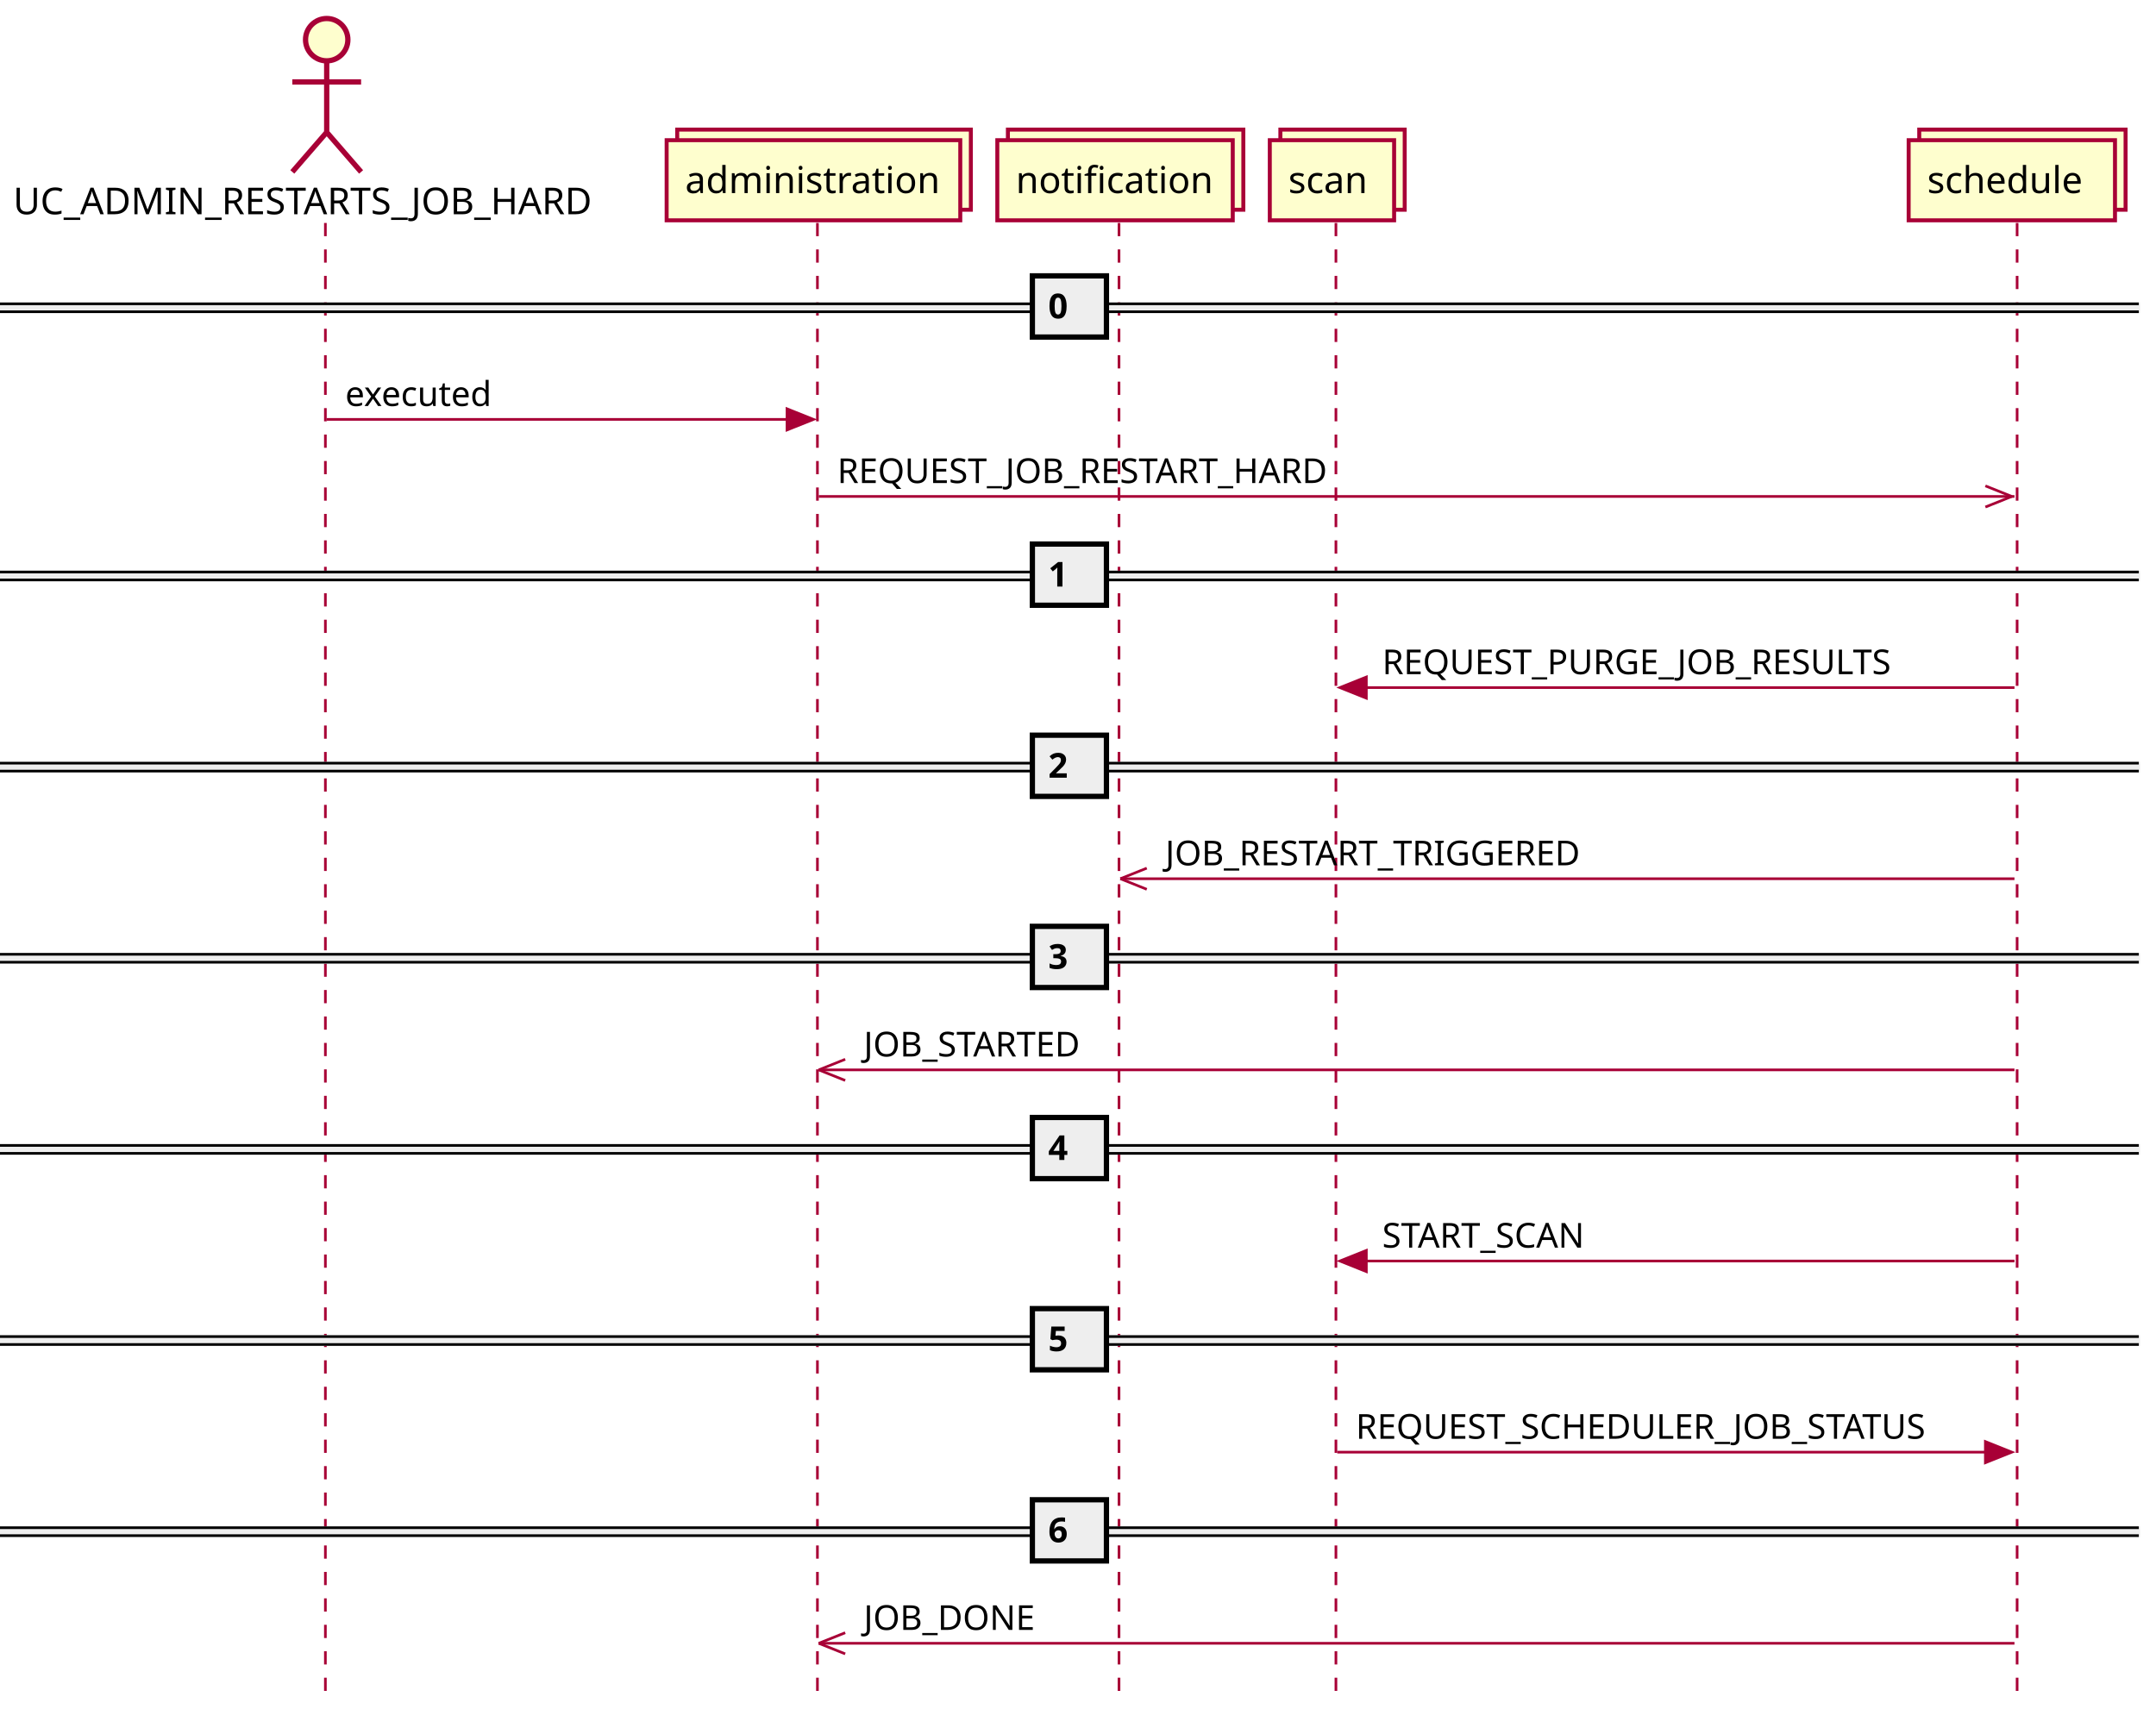
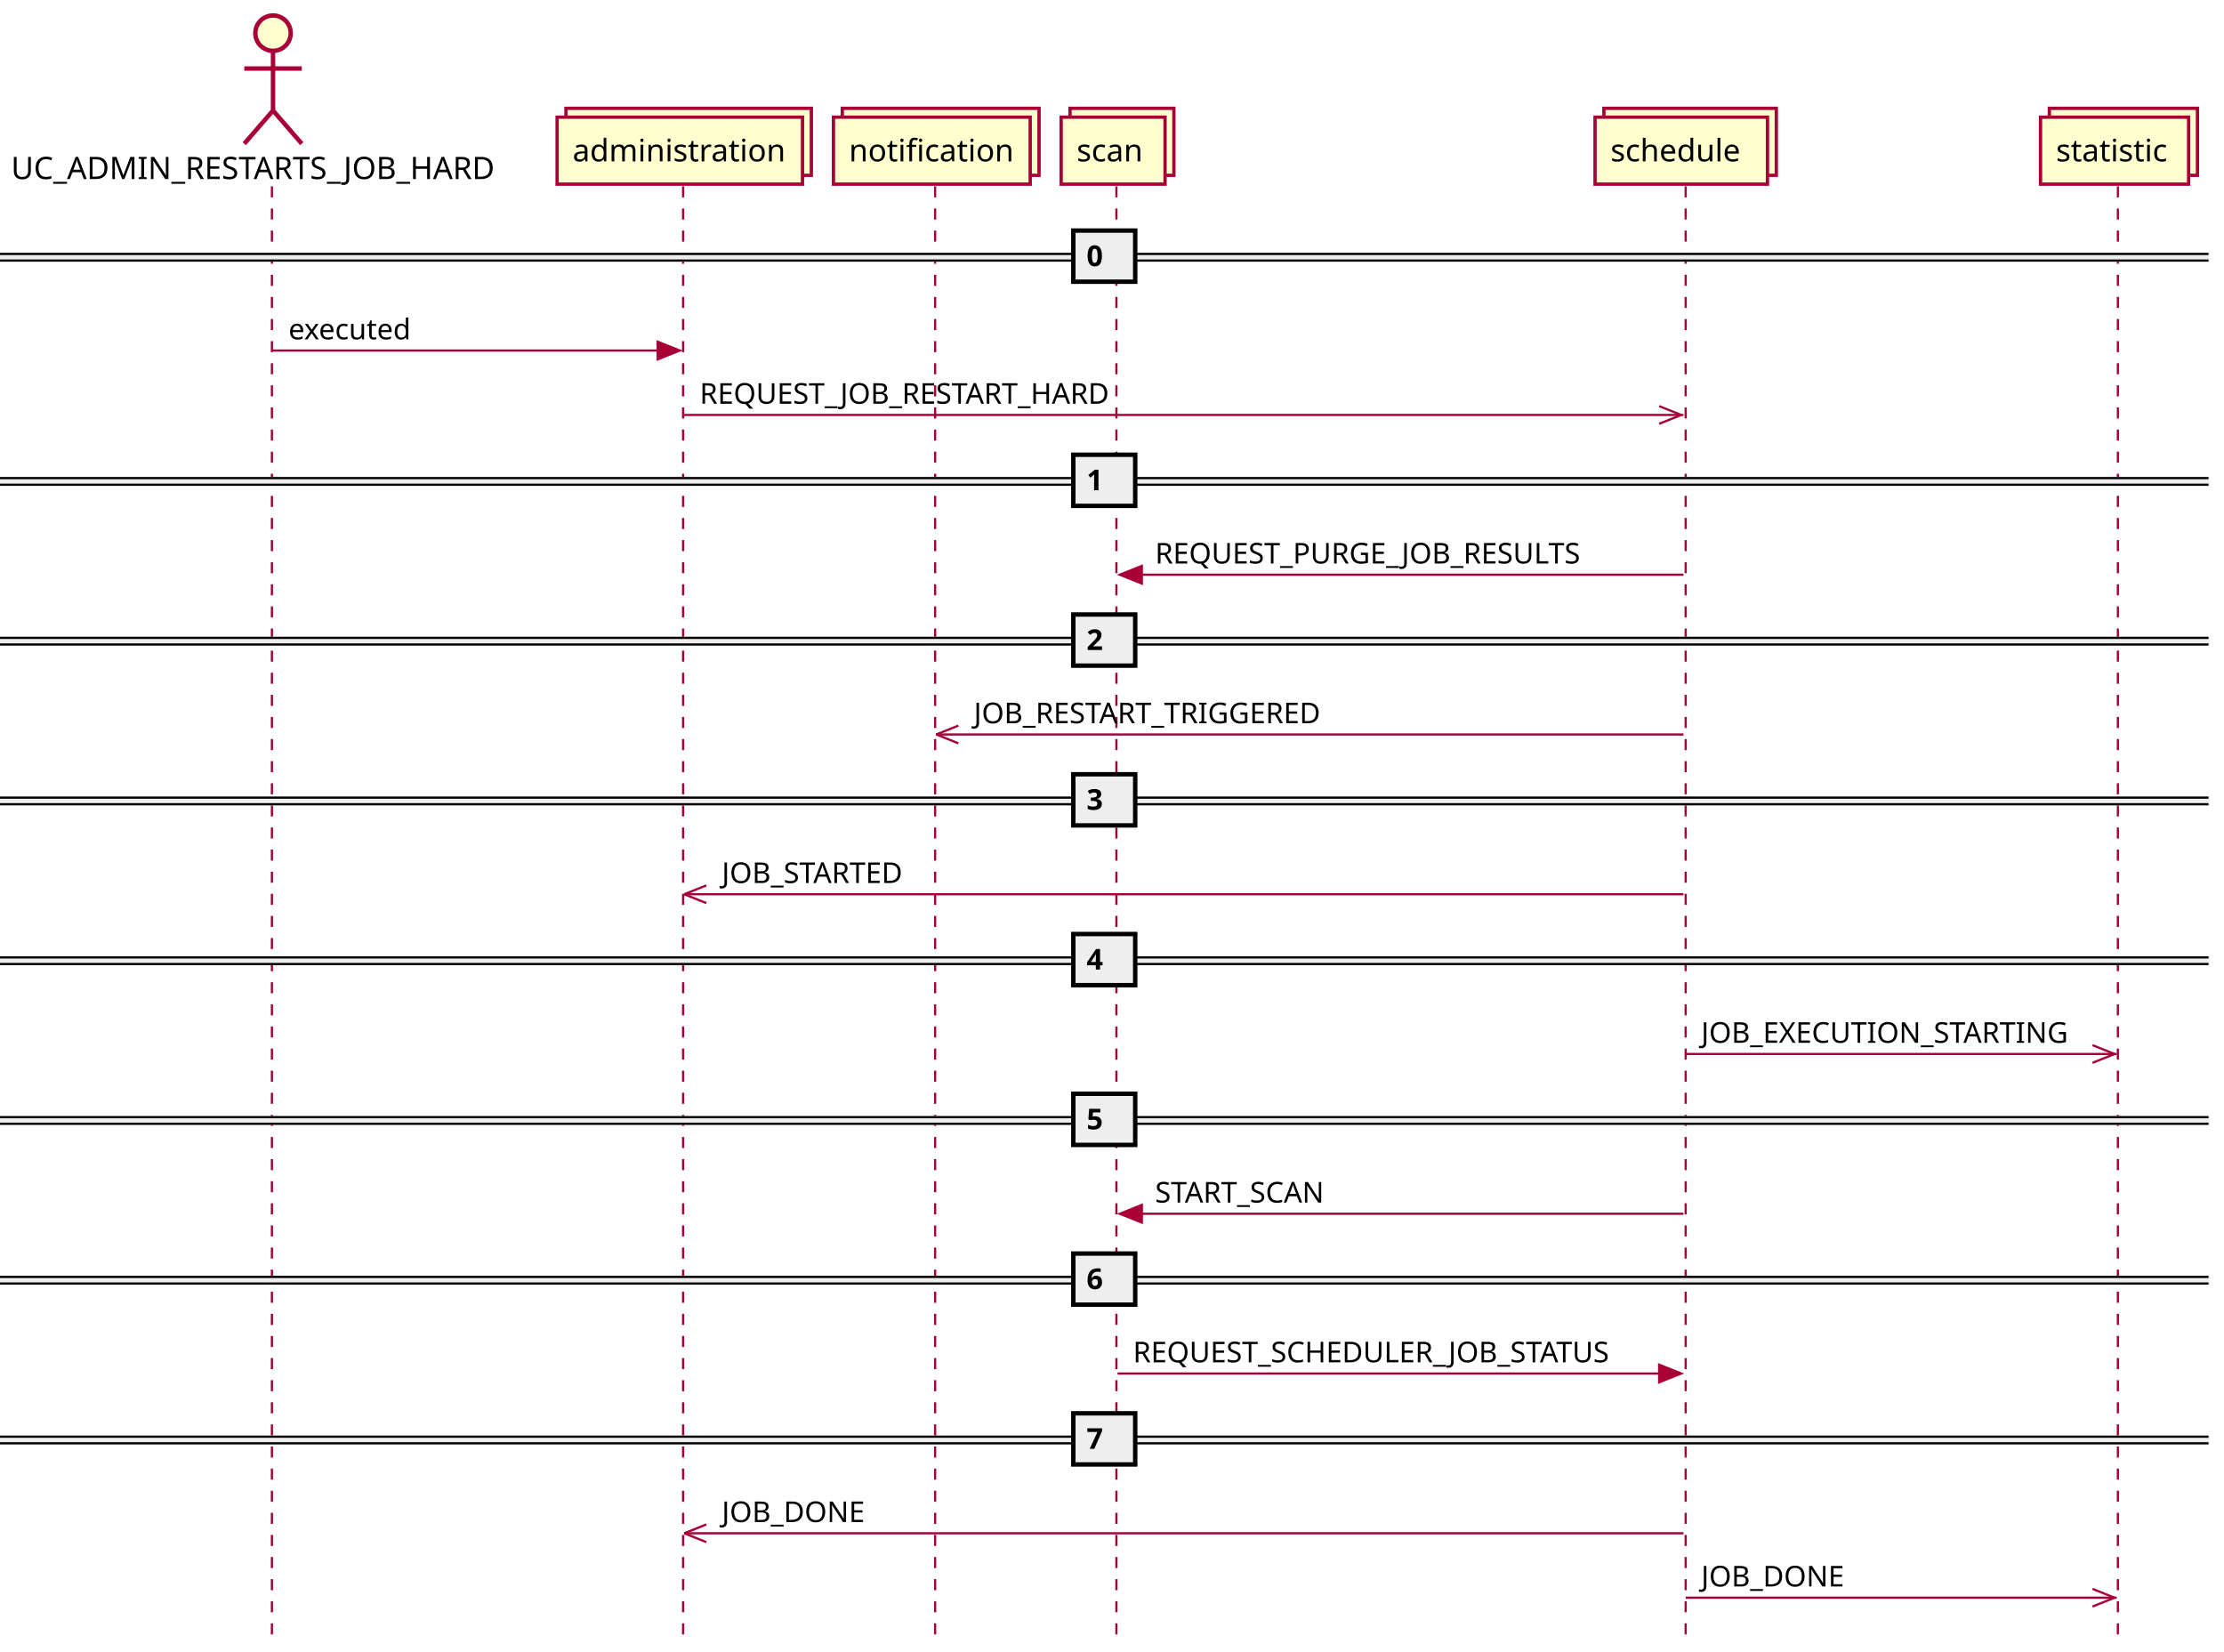
- <svg xmlns="http://www.w3.org/2000/svg" contentScriptType="application/ecmascript" contentStyleType="text/css" height="646px" preserveAspectRatio="none" style="width:815px;height:646px;background:#FFFFFF;" version="1.1" viewBox="0 0 815 646" width="815px" zoomAndPan="magnify">
+ <svg xmlns="http://www.w3.org/2000/svg" contentScriptType="application/ecmascript" contentStyleType="text/css" height="747px" preserveAspectRatio="none" style="width:1006px;height:747px;background:#FFFFFF;" version="1.1" viewBox="0 0 1006 747" width="1006px" zoomAndPan="magnify">
  <defs />
  <g>
-     <line style="stroke:#A80036;stroke-width:1.0;stroke-dasharray:5.0,5.0;" x1="123" x2="123" y1="84.297" y2="639.289" />
-     <line style="stroke:#A80036;stroke-width:1.0;stroke-dasharray:5.0,5.0;" x1="309" x2="309" y1="84.297" y2="639.289" />
-     <line style="stroke:#A80036;stroke-width:1.0;stroke-dasharray:5.0,5.0;" x1="423" x2="423" y1="84.297" y2="639.289" />
-     <line style="stroke:#A80036;stroke-width:1.0;stroke-dasharray:5.0,5.0;" x1="505" x2="505" y1="84.297" y2="639.289" />
-     <line style="stroke:#A80036;stroke-width:1.0;stroke-dasharray:5.0,5.0;" x1="762.5" x2="762.5" y1="84.297" y2="639.289" />
+     <line style="stroke:#A80036;stroke-width:1.0;stroke-dasharray:5.0,5.0;" x1="123" x2="123" y1="84.297" y2="740.688" />
+     <line style="stroke:#A80036;stroke-width:1.0;stroke-dasharray:5.0,5.0;" x1="309" x2="309" y1="84.297" y2="740.688" />
+     <line style="stroke:#A80036;stroke-width:1.0;stroke-dasharray:5.0,5.0;" x1="423" x2="423" y1="84.297" y2="740.688" />
+     <line style="stroke:#A80036;stroke-width:1.0;stroke-dasharray:5.0,5.0;" x1="505" x2="505" y1="84.297" y2="740.688" />
+     <line style="stroke:#A80036;stroke-width:1.0;stroke-dasharray:5.0,5.0;" x1="762.5" x2="762.5" y1="84.297" y2="740.688" />
+     <line style="stroke:#A80036;stroke-width:1.0;stroke-dasharray:5.0,5.0;" x1="958" x2="958" y1="84.297" y2="740.688" />
    <text fill="#000000" font-family="sans-serif" font-size="14" lengthAdjust="spacing" textLength="231" x="5" y="80.995">UC_ADMIN_RESTARTS_JOB_HARD</text>
    <ellipse cx="123.5" cy="15" fill="#FEFECE" rx="8" ry="8" style="stroke:#A80036;stroke-width:2.0;" />
    <path d="M123.5,23 L123.5,50 M110.5,31 L136.5,31 M123.5,50 L110.5,65 M123.5,50 L136.5,65 " fill="none" style="stroke:#A80036;stroke-width:2.0;" />
    <rect fill="#FEFECE" height="30.297" style="stroke:#A80036;stroke-width:1.5;" width="111" x="256" y="49" />
    <rect fill="#FEFECE" height="30.297" style="stroke:#A80036;stroke-width:1.5;" width="111" x="252" y="53" />
    <text fill="#000000" font-family="sans-serif" font-size="14" lengthAdjust="spacing" textLength="97" x="259" y="72.995">administration</text>
    <rect fill="#FEFECE" height="30.297" style="stroke:#A80036;stroke-width:1.5;" width="89" x="381" y="49" />
    <rect fill="#FEFECE" height="30.297" style="stroke:#A80036;stroke-width:1.5;" width="89" x="377" y="53" />
    <text fill="#000000" font-family="sans-serif" font-size="14" lengthAdjust="spacing" textLength="75" x="384" y="72.995">notification</text>
    <rect fill="#FEFECE" height="30.297" style="stroke:#A80036;stroke-width:1.5;" width="47" x="484" y="49" />
    <rect fill="#FEFECE" height="30.297" style="stroke:#A80036;stroke-width:1.5;" width="47" x="480" y="53" />
    <text fill="#000000" font-family="sans-serif" font-size="14" lengthAdjust="spacing" textLength="33" x="487" y="72.995">scan</text>
    <rect fill="#FEFECE" height="30.297" style="stroke:#A80036;stroke-width:1.5;" width="78" x="725.5" y="49" />
    <rect fill="#FEFECE" height="30.297" style="stroke:#A80036;stroke-width:1.5;" width="78" x="721.5" y="53" />
    <text fill="#000000" font-family="sans-serif" font-size="14" lengthAdjust="spacing" textLength="64" x="728.5" y="72.995">schedule</text>
-     <rect fill="#EEEEEE" height="3" style="stroke:#EEEEEE;stroke-width:1.0;" width="808.5" x="0" y="114.863" />
-     <line style="stroke:#000000;stroke-width:1.0;" x1="0" x2="808.5" y1="114.863" y2="114.863" />
-     <line style="stroke:#000000;stroke-width:1.0;" x1="0" x2="808.5" y1="117.863" y2="117.863" />
-     <rect fill="#EEEEEE" height="23.133" style="stroke:#000000;stroke-width:2.0;" width="28" x="390.25" y="104.297" />
-     <text fill="#000000" font-family="sans-serif" font-size="13" font-weight="bold" lengthAdjust="spacing" textLength="9" x="396.25" y="120.364">0</text>
+     <rect fill="#FEFECE" height="30.297" style="stroke:#A80036;stroke-width:1.5;" width="67" x="927" y="49" />
+     <rect fill="#FEFECE" height="30.297" style="stroke:#A80036;stroke-width:1.5;" width="67" x="923" y="53" />
+     <text fill="#000000" font-family="sans-serif" font-size="14" lengthAdjust="spacing" textLength="53" x="930" y="72.995">statistic</text>
+     <rect fill="#EEEEEE" height="3" style="stroke:#EEEEEE;stroke-width:1.0;" width="999" x="0" y="114.863" />
+     <line style="stroke:#000000;stroke-width:1.0;" x1="0" x2="999" y1="114.863" y2="114.863" />
+     <line style="stroke:#000000;stroke-width:1.0;" x1="0" x2="999" y1="117.863" y2="117.863" />
+     <rect fill="#EEEEEE" height="23.133" style="stroke:#000000;stroke-width:2.0;" width="28" x="485.5" y="104.297" />
+     <text fill="#000000" font-family="sans-serif" font-size="13" font-weight="bold" lengthAdjust="spacing" textLength="9" x="491.5" y="120.364">0</text>
    <polygon fill="#A80036" points="297.5,154.562,307.5,158.562,297.5,162.562" style="stroke:#A80036;stroke-width:1.0;" />
    <line style="stroke:#A80036;stroke-width:1.0;" x1="123.5" x2="303.5" y1="158.562" y2="158.562" />
    <text fill="#000000" font-family="sans-serif" font-size="13" lengthAdjust="spacing" textLength="59" x="130.5" y="153.497">executed</text>
    <line style="stroke:#A80036;stroke-width:1.0;" x1="760.5" x2="750.5" y1="187.695" y2="183.695" />
    <line style="stroke:#A80036;stroke-width:1.0;" x1="760.5" x2="750.5" y1="187.695" y2="191.695" />
    <line style="stroke:#A80036;stroke-width:1.0;" x1="309.5" x2="761.5" y1="187.695" y2="187.695" />
    <text fill="#000000" font-family="sans-serif" font-size="13" lengthAdjust="spacing" textLength="196" x="316.5" y="182.629">REQUEST_JOB_RESTART_HARD</text>
-     <rect fill="#EEEEEE" height="3" style="stroke:#EEEEEE;stroke-width:1.0;" width="808.5" x="0" y="216.262" />
-     <line style="stroke:#000000;stroke-width:1.0;" x1="0" x2="808.5" y1="216.262" y2="216.262" />
-     <line style="stroke:#000000;stroke-width:1.0;" x1="0" x2="808.5" y1="219.262" y2="219.262" />
-     <rect fill="#EEEEEE" height="23.133" style="stroke:#000000;stroke-width:2.0;" width="28" x="390.25" y="205.695" />
-     <text fill="#000000" font-family="sans-serif" font-size="13" font-weight="bold" lengthAdjust="spacing" textLength="9" x="396.25" y="221.762">1</text>
+     <rect fill="#EEEEEE" height="3" style="stroke:#EEEEEE;stroke-width:1.0;" width="999" x="0" y="216.262" />
+     <line style="stroke:#000000;stroke-width:1.0;" x1="0" x2="999" y1="216.262" y2="216.262" />
+     <line style="stroke:#000000;stroke-width:1.0;" x1="0" x2="999" y1="219.262" y2="219.262" />
+     <rect fill="#EEEEEE" height="23.133" style="stroke:#000000;stroke-width:2.0;" width="28" x="485.5" y="205.695" />
+     <text fill="#000000" font-family="sans-serif" font-size="13" font-weight="bold" lengthAdjust="spacing" textLength="9" x="491.5" y="221.762">1</text>
    <polygon fill="#A80036" points="516.5,255.961,506.5,259.961,516.5,263.961" style="stroke:#A80036;stroke-width:1.0;" />
    <line style="stroke:#A80036;stroke-width:1.0;" x1="510.5" x2="761.5" y1="259.961" y2="259.961" />
    <text fill="#000000" font-family="sans-serif" font-size="13" lengthAdjust="spacing" textLength="205" x="522.5" y="254.895">REQUEST_PURGE_JOB_RESULTS</text>
-     <rect fill="#EEEEEE" height="3" style="stroke:#EEEEEE;stroke-width:1.0;" width="808.5" x="0" y="288.527" />
-     <line style="stroke:#000000;stroke-width:1.0;" x1="0" x2="808.5" y1="288.527" y2="288.527" />
-     <line style="stroke:#000000;stroke-width:1.0;" x1="0" x2="808.5" y1="291.527" y2="291.527" />
-     <rect fill="#EEEEEE" height="23.133" style="stroke:#000000;stroke-width:2.0;" width="28" x="390.25" y="277.961" />
-     <text fill="#000000" font-family="sans-serif" font-size="13" font-weight="bold" lengthAdjust="spacing" textLength="9" x="396.25" y="294.028">2</text>
+     <rect fill="#EEEEEE" height="3" style="stroke:#EEEEEE;stroke-width:1.0;" width="999" x="0" y="288.527" />
+     <line style="stroke:#000000;stroke-width:1.0;" x1="0" x2="999" y1="288.527" y2="288.527" />
+     <line style="stroke:#000000;stroke-width:1.0;" x1="0" x2="999" y1="291.527" y2="291.527" />
+     <rect fill="#EEEEEE" height="23.133" style="stroke:#000000;stroke-width:2.0;" width="28" x="485.5" y="277.961" />
+     <text fill="#000000" font-family="sans-serif" font-size="13" font-weight="bold" lengthAdjust="spacing" textLength="9" x="491.5" y="294.028">2</text>
    <line style="stroke:#A80036;stroke-width:1.0;" x1="423.5" x2="433.5" y1="332.227" y2="328.227" />
    <line style="stroke:#A80036;stroke-width:1.0;" x1="423.5" x2="433.5" y1="332.227" y2="336.227" />
    <line style="stroke:#A80036;stroke-width:1.0;" x1="423.5" x2="761.5" y1="332.227" y2="332.227" />
    <text fill="#000000" font-family="sans-serif" font-size="13" lengthAdjust="spacing" textLength="164" x="440.5" y="327.161">JOB_RESTART_TRIGGERED</text>
-     <rect fill="#EEEEEE" height="3" style="stroke:#EEEEEE;stroke-width:1.0;" width="808.5" x="0" y="360.793" />
-     <line style="stroke:#000000;stroke-width:1.0;" x1="0" x2="808.5" y1="360.793" y2="360.793" />
-     <line style="stroke:#000000;stroke-width:1.0;" x1="0" x2="808.5" y1="363.793" y2="363.793" />
-     <rect fill="#EEEEEE" height="23.133" style="stroke:#000000;stroke-width:2.0;" width="28" x="390.25" y="350.227" />
-     <text fill="#000000" font-family="sans-serif" font-size="13" font-weight="bold" lengthAdjust="spacing" textLength="9" x="396.25" y="366.293">3</text>
+     <rect fill="#EEEEEE" height="3" style="stroke:#EEEEEE;stroke-width:1.0;" width="999" x="0" y="360.793" />
+     <line style="stroke:#000000;stroke-width:1.0;" x1="0" x2="999" y1="360.793" y2="360.793" />
+     <line style="stroke:#000000;stroke-width:1.0;" x1="0" x2="999" y1="363.793" y2="363.793" />
+     <rect fill="#EEEEEE" height="23.133" style="stroke:#000000;stroke-width:2.0;" width="28" x="485.5" y="350.227" />
+     <text fill="#000000" font-family="sans-serif" font-size="13" font-weight="bold" lengthAdjust="spacing" textLength="9" x="491.5" y="366.293">3</text>
    <line style="stroke:#A80036;stroke-width:1.0;" x1="309.5" x2="319.5" y1="404.492" y2="400.492" />
    <line style="stroke:#A80036;stroke-width:1.0;" x1="309.5" x2="319.5" y1="404.492" y2="408.492" />
    <line style="stroke:#A80036;stroke-width:1.0;" x1="309.5" x2="761.5" y1="404.492" y2="404.492" />
    <text fill="#000000" font-family="sans-serif" font-size="13" lengthAdjust="spacing" textLength="87" x="326.5" y="399.426">JOB_STARTED</text>
-     <rect fill="#EEEEEE" height="3" style="stroke:#EEEEEE;stroke-width:1.0;" width="808.5" x="0" y="433.059" />
-     <line style="stroke:#000000;stroke-width:1.0;" x1="0" x2="808.5" y1="433.059" y2="433.059" />
-     <line style="stroke:#000000;stroke-width:1.0;" x1="0" x2="808.5" y1="436.059" y2="436.059" />
-     <rect fill="#EEEEEE" height="23.133" style="stroke:#000000;stroke-width:2.0;" width="28" x="390.25" y="422.492" />
-     <text fill="#000000" font-family="sans-serif" font-size="13" font-weight="bold" lengthAdjust="spacing" textLength="9" x="396.25" y="438.559">4</text>
-     <polygon fill="#A80036" points="516.5,472.758,506.5,476.758,516.5,480.758" style="stroke:#A80036;stroke-width:1.0;" />
-     <line style="stroke:#A80036;stroke-width:1.0;" x1="510.5" x2="761.5" y1="476.758" y2="476.758" />
-     <text fill="#000000" font-family="sans-serif" font-size="13" lengthAdjust="spacing" textLength="84" x="522.5" y="471.692">START_SCAN</text>
-     <rect fill="#EEEEEE" height="3" style="stroke:#EEEEEE;stroke-width:1.0;" width="808.5" x="0" y="505.324" />
-     <line style="stroke:#000000;stroke-width:1.0;" x1="0" x2="808.5" y1="505.324" y2="505.324" />
-     <line style="stroke:#000000;stroke-width:1.0;" x1="0" x2="808.5" y1="508.324" y2="508.324" />
-     <rect fill="#EEEEEE" height="23.133" style="stroke:#000000;stroke-width:2.0;" width="28" x="390.25" y="494.758" />
-     <text fill="#000000" font-family="sans-serif" font-size="13" font-weight="bold" lengthAdjust="spacing" textLength="9" x="396.25" y="510.825">5</text>
-     <polygon fill="#A80036" points="750.5,545.023,760.5,549.023,750.5,553.023" style="stroke:#A80036;stroke-width:1.0;" />
-     <line style="stroke:#A80036;stroke-width:1.0;" x1="505.5" x2="756.5" y1="549.023" y2="549.023" />
-     <text fill="#000000" font-family="sans-serif" font-size="13" lengthAdjust="spacing" textLength="233" x="512.5" y="543.957">REQUEST_SCHEDULER_JOB_STATUS</text>
-     <rect fill="#EEEEEE" height="3" style="stroke:#EEEEEE;stroke-width:1.0;" width="808.5" x="0" y="577.59" />
-     <line style="stroke:#000000;stroke-width:1.0;" x1="0" x2="808.5" y1="577.59" y2="577.59" />
-     <line style="stroke:#000000;stroke-width:1.0;" x1="0" x2="808.5" y1="580.59" y2="580.59" />
-     <rect fill="#EEEEEE" height="23.133" style="stroke:#000000;stroke-width:2.0;" width="28" x="390.25" y="567.023" />
-     <text fill="#000000" font-family="sans-serif" font-size="13" font-weight="bold" lengthAdjust="spacing" textLength="9" x="396.25" y="583.09">6</text>
-     <line style="stroke:#A80036;stroke-width:1.0;" x1="309.5" x2="319.5" y1="621.289" y2="617.289" />
-     <line style="stroke:#A80036;stroke-width:1.0;" x1="309.5" x2="319.5" y1="621.289" y2="625.289" />
-     <line style="stroke:#A80036;stroke-width:1.0;" x1="309.5" x2="761.5" y1="621.289" y2="621.289" />
-     <text fill="#000000" font-family="sans-serif" font-size="13" lengthAdjust="spacing" textLength="67" x="326.5" y="616.223">JOB_DONE</text>
+     <rect fill="#EEEEEE" height="3" style="stroke:#EEEEEE;stroke-width:1.0;" width="999" x="0" y="433.059" />
+     <line style="stroke:#000000;stroke-width:1.0;" x1="0" x2="999" y1="433.059" y2="433.059" />
+     <line style="stroke:#000000;stroke-width:1.0;" x1="0" x2="999" y1="436.059" y2="436.059" />
+     <rect fill="#EEEEEE" height="23.133" style="stroke:#000000;stroke-width:2.0;" width="28" x="485.5" y="422.492" />
+     <text fill="#000000" font-family="sans-serif" font-size="13" font-weight="bold" lengthAdjust="spacing" textLength="9" x="491.5" y="438.559">4</text>
+     <line style="stroke:#A80036;stroke-width:1.0;" x1="956.5" x2="946.5" y1="476.758" y2="472.758" />
+     <line style="stroke:#A80036;stroke-width:1.0;" x1="956.5" x2="946.5" y1="476.758" y2="480.758" />
+     <line style="stroke:#A80036;stroke-width:1.0;" x1="762.5" x2="957.5" y1="476.758" y2="476.758" />
+     <text fill="#000000" font-family="sans-serif" font-size="13" lengthAdjust="spacing" textLength="172" x="769.5" y="471.692">JOB_EXECUTION_STARTING</text>
+     <rect fill="#EEEEEE" height="3" style="stroke:#EEEEEE;stroke-width:1.0;" width="999" x="0" y="505.324" />
+     <line style="stroke:#000000;stroke-width:1.0;" x1="0" x2="999" y1="505.324" y2="505.324" />
+     <line style="stroke:#000000;stroke-width:1.0;" x1="0" x2="999" y1="508.324" y2="508.324" />
+     <rect fill="#EEEEEE" height="23.133" style="stroke:#000000;stroke-width:2.0;" width="28" x="485.5" y="494.758" />
+     <text fill="#000000" font-family="sans-serif" font-size="13" font-weight="bold" lengthAdjust="spacing" textLength="9" x="491.5" y="510.825">5</text>
+     <polygon fill="#A80036" points="516.5,545.023,506.5,549.023,516.5,553.023" style="stroke:#A80036;stroke-width:1.0;" />
+     <line style="stroke:#A80036;stroke-width:1.0;" x1="510.5" x2="761.5" y1="549.023" y2="549.023" />
+     <text fill="#000000" font-family="sans-serif" font-size="13" lengthAdjust="spacing" textLength="84" x="522.5" y="543.957">START_SCAN</text>
+     <rect fill="#EEEEEE" height="3" style="stroke:#EEEEEE;stroke-width:1.0;" width="999" x="0" y="577.59" />
+     <line style="stroke:#000000;stroke-width:1.0;" x1="0" x2="999" y1="577.59" y2="577.59" />
+     <line style="stroke:#000000;stroke-width:1.0;" x1="0" x2="999" y1="580.59" y2="580.59" />
+     <rect fill="#EEEEEE" height="23.133" style="stroke:#000000;stroke-width:2.0;" width="28" x="485.5" y="567.023" />
+     <text fill="#000000" font-family="sans-serif" font-size="13" font-weight="bold" lengthAdjust="spacing" textLength="9" x="491.5" y="583.09">6</text>
+     <polygon fill="#A80036" points="750.5,617.289,760.5,621.289,750.5,625.289" style="stroke:#A80036;stroke-width:1.0;" />
+     <line style="stroke:#A80036;stroke-width:1.0;" x1="505.5" x2="756.5" y1="621.289" y2="621.289" />
+     <text fill="#000000" font-family="sans-serif" font-size="13" lengthAdjust="spacing" textLength="233" x="512.5" y="616.223">REQUEST_SCHEDULER_JOB_STATUS</text>
+     <rect fill="#EEEEEE" height="3" style="stroke:#EEEEEE;stroke-width:1.0;" width="999" x="0" y="649.856" />
+     <line style="stroke:#000000;stroke-width:1.0;" x1="0" x2="999" y1="649.856" y2="649.856" />
+     <line style="stroke:#000000;stroke-width:1.0;" x1="0" x2="999" y1="652.856" y2="652.856" />
+     <rect fill="#EEEEEE" height="23.133" style="stroke:#000000;stroke-width:2.0;" width="28" x="485.5" y="639.289" />
+     <text fill="#000000" font-family="sans-serif" font-size="13" font-weight="bold" lengthAdjust="spacing" textLength="9" x="491.5" y="655.356">7</text>
+     <line style="stroke:#A80036;stroke-width:1.0;" x1="309.5" x2="319.5" y1="693.555" y2="689.555" />
+     <line style="stroke:#A80036;stroke-width:1.0;" x1="309.5" x2="319.5" y1="693.555" y2="697.555" />
+     <line style="stroke:#A80036;stroke-width:1.0;" x1="309.5" x2="761.5" y1="693.555" y2="693.555" />
+     <text fill="#000000" font-family="sans-serif" font-size="13" lengthAdjust="spacing" textLength="67" x="326.5" y="688.489">JOB_DONE</text>
+     <line style="stroke:#A80036;stroke-width:1.0;" x1="956.5" x2="946.5" y1="722.688" y2="718.688" />
+     <line style="stroke:#A80036;stroke-width:1.0;" x1="956.5" x2="946.5" y1="722.688" y2="726.688" />
+     <line style="stroke:#A80036;stroke-width:1.0;" x1="762.5" x2="957.5" y1="722.688" y2="722.688" />
+     <text fill="#000000" font-family="sans-serif" font-size="13" lengthAdjust="spacing" textLength="67" x="769.5" y="717.622">JOB_DONE</text>
  </g>
</svg>
